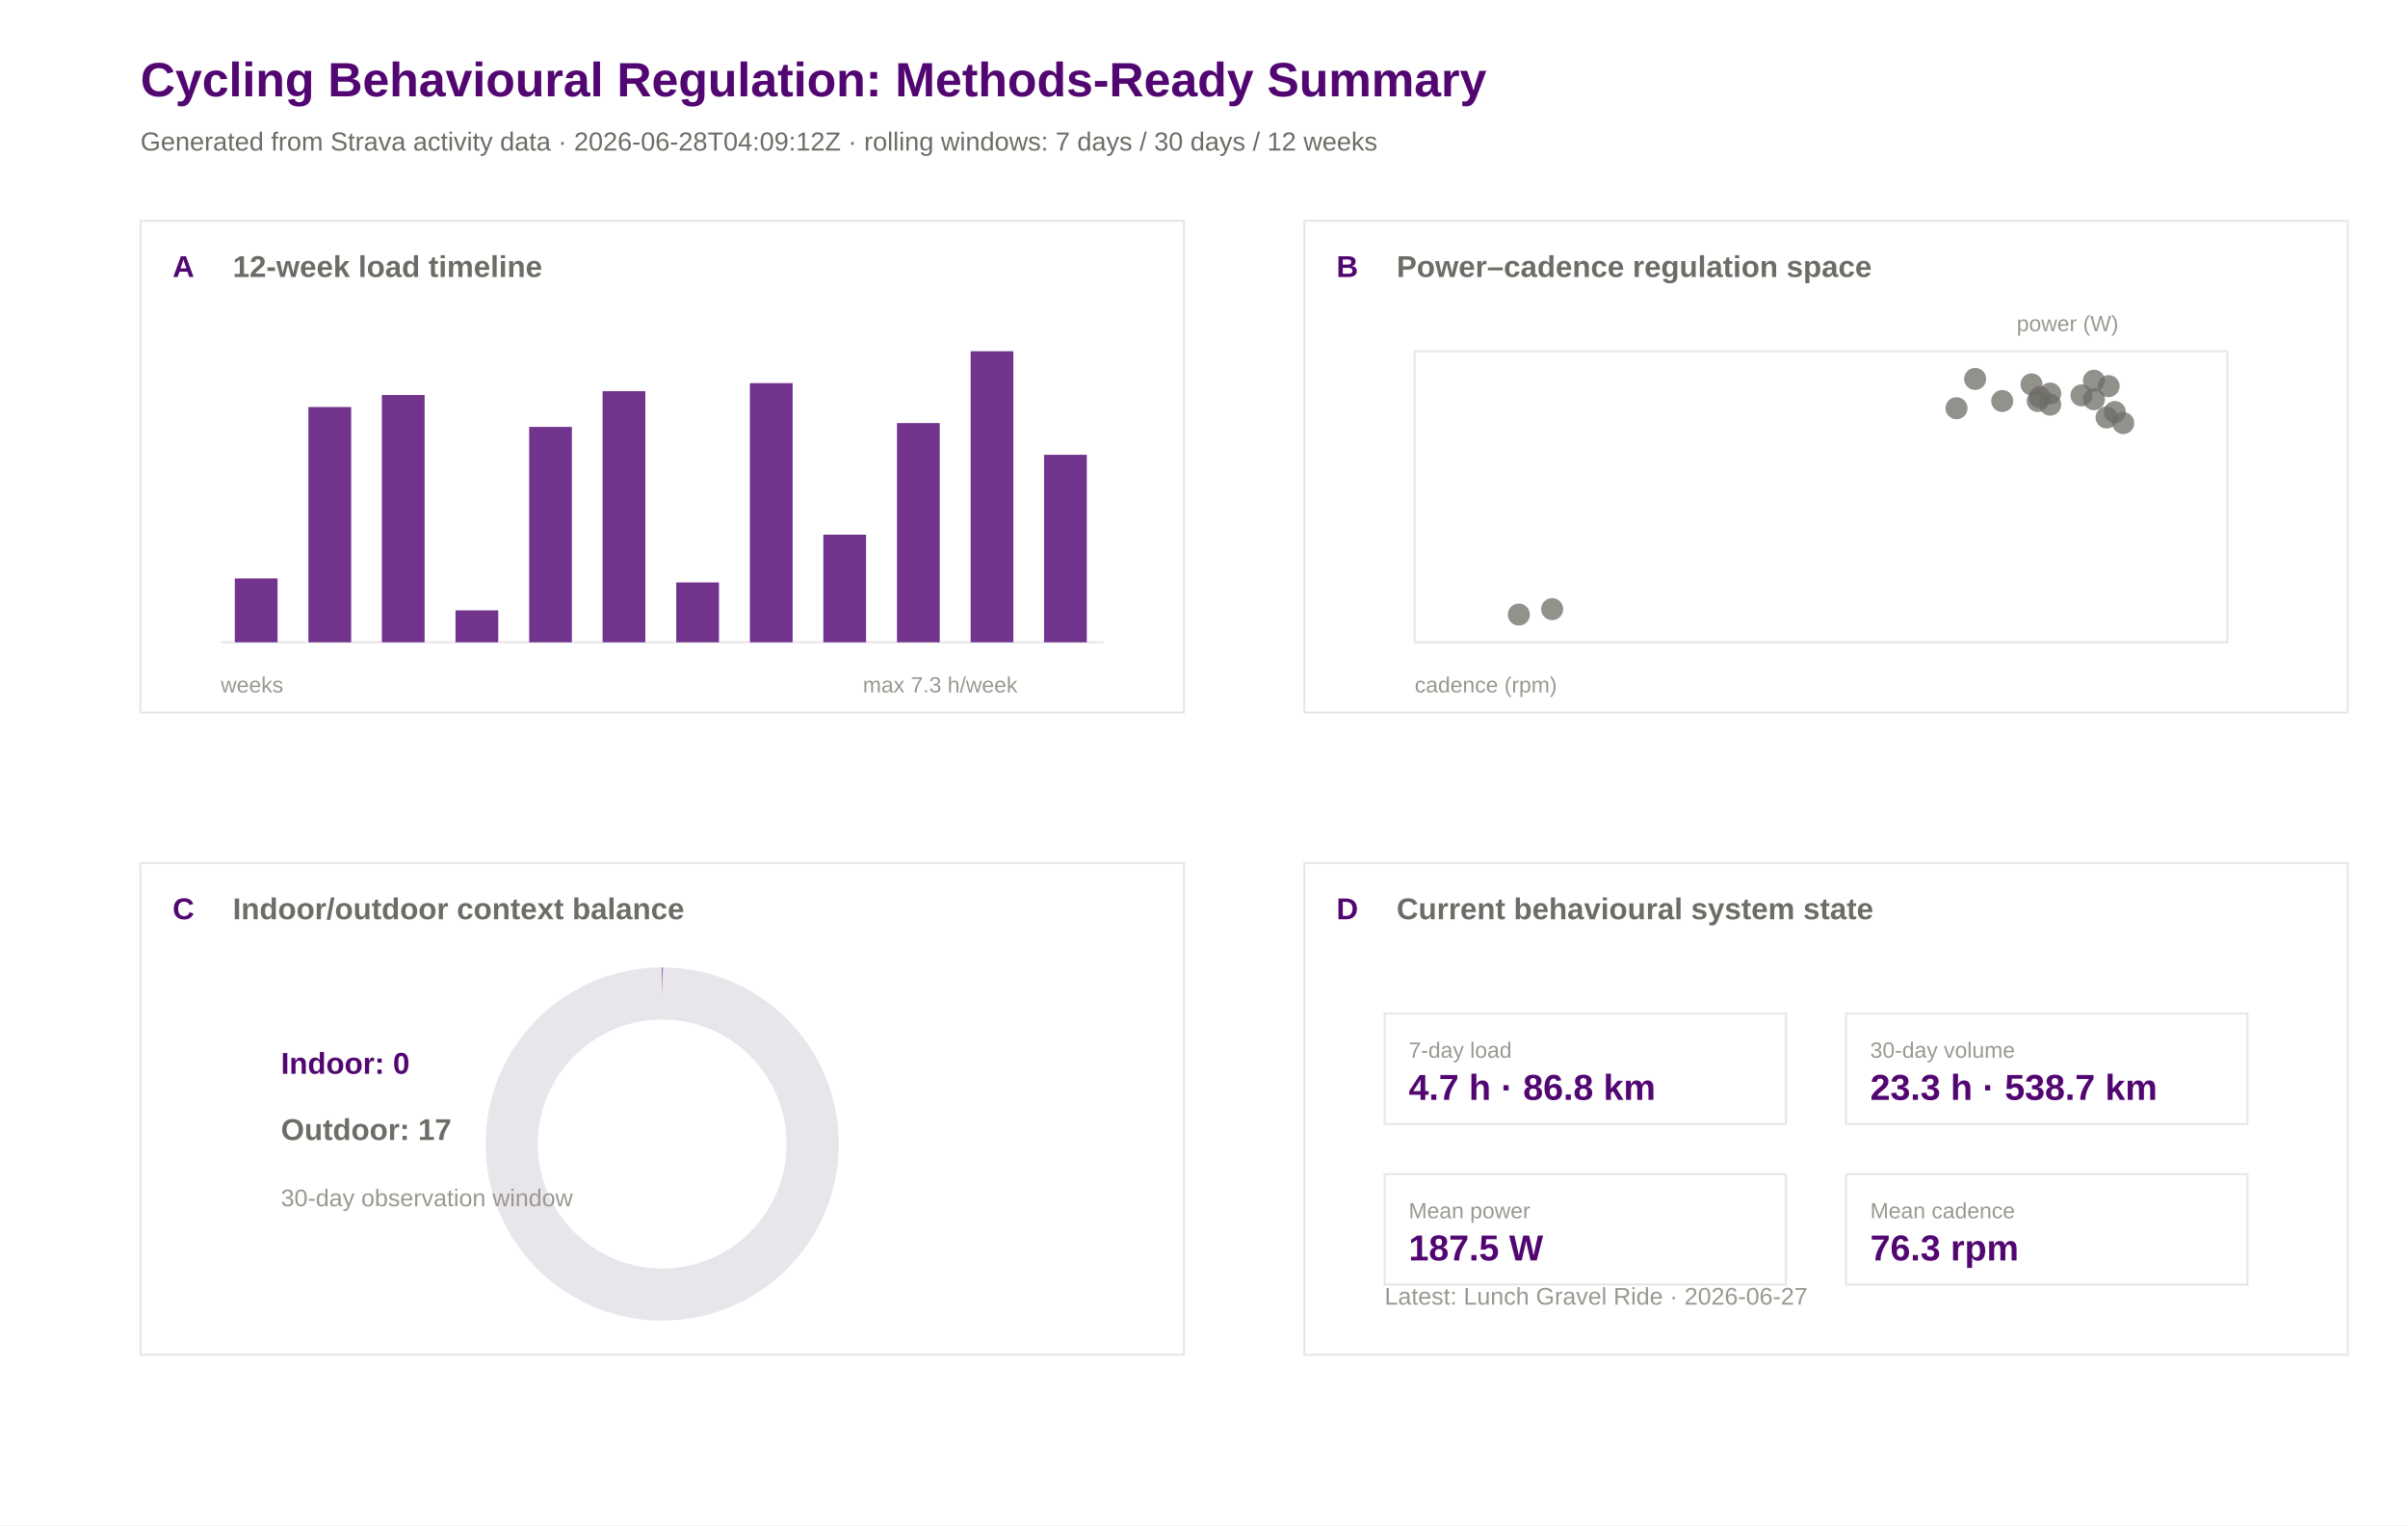
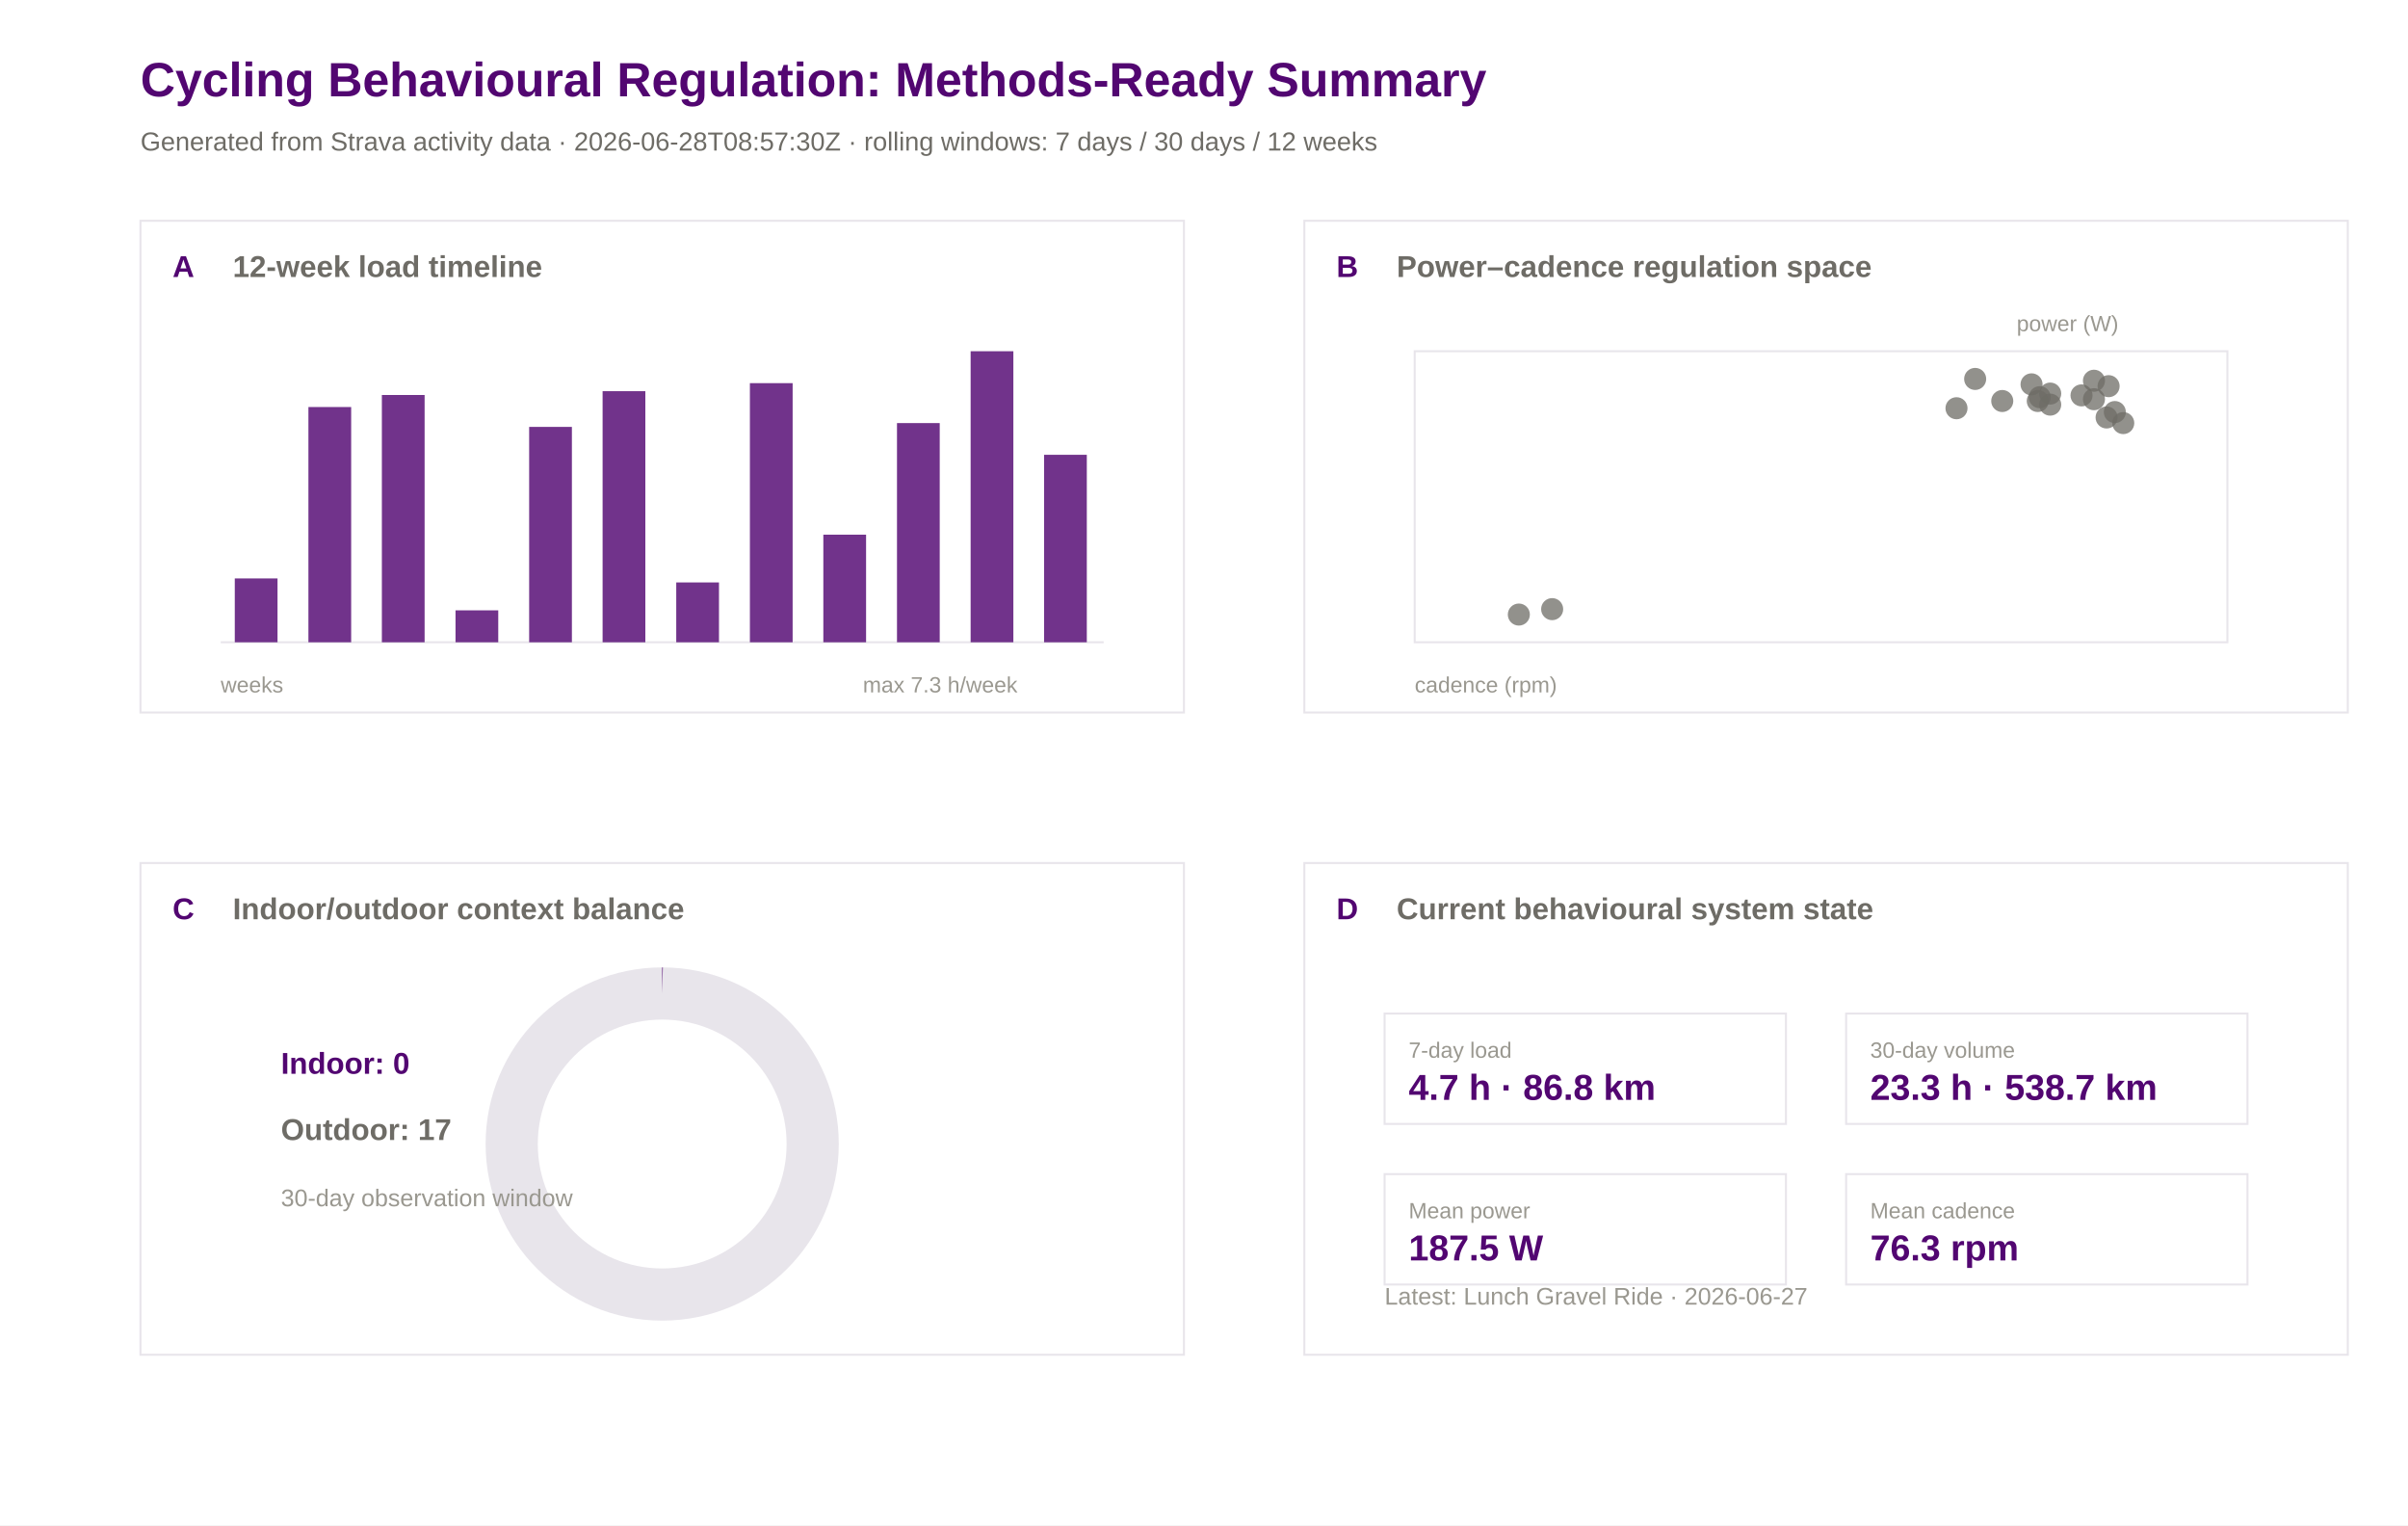
<svg xmlns="http://www.w3.org/2000/svg" width="1200" height="760" viewBox="0 0 1200 760">
  <rect width="100%" height="100%" fill="#ffffff" />
  <text x="70.0" y="48.0" font-family="Arial" font-size="24" font-weight="600" fill="#520671">Cycling Behavioural Regulation: Methods-Ready Summary</text>
-   <text x="70.0" y="75.0" font-family="Arial" font-size="13" font-weight="400" fill="#6e6c66">Generated from Strava activity data · 2026-06-28T04:09:12Z · rolling windows: 7 days / 30 days / 12 weeks</text>
+   <text x="70.0" y="75.0" font-family="Arial" font-size="13" font-weight="400" fill="#6e6c66">Generated from Strava activity data · 2026-06-28T08:57:30Z · rolling windows: 7 days / 30 days / 12 weeks</text>
  <rect x="70" y="110" width="520" height="245" fill="#ffffff" stroke="#e8e5eb" stroke-width="1" />
  <text x="86.0" y="138.0" font-family="Arial" font-size="15" font-weight="600" fill="#520671">A</text>
  <text x="116.0" y="138.0" font-family="Arial" font-size="15" font-weight="600" fill="#6e6c66">12-week load timeline</text>
  <rect x="650" y="110" width="520" height="245" fill="#ffffff" stroke="#e8e5eb" stroke-width="1" />
  <text x="666.0" y="138.0" font-family="Arial" font-size="15" font-weight="600" fill="#520671">B</text>
  <text x="696.0" y="138.0" font-family="Arial" font-size="15" font-weight="600" fill="#6e6c66">Power–cadence regulation space</text>
  <rect x="70" y="430" width="520" height="245" fill="#ffffff" stroke="#e8e5eb" stroke-width="1" />
  <text x="86.0" y="458.0" font-family="Arial" font-size="15" font-weight="600" fill="#520671">C</text>
  <text x="116.0" y="458.0" font-family="Arial" font-size="15" font-weight="600" fill="#6e6c66">Indoor/outdoor context balance</text>
  <rect x="650" y="430" width="520" height="245" fill="#ffffff" stroke="#e8e5eb" stroke-width="1" />
  <text x="666.0" y="458.0" font-family="Arial" font-size="15" font-weight="600" fill="#520671">D</text>
  <text x="696.0" y="458.0" font-family="Arial" font-size="15" font-weight="600" fill="#6e6c66">Current behavioural system state</text>
  <line x1="110" y1="320" x2="550" y2="320" stroke="#e8e5eb" />
  <rect x="117.0" y="288.2" width="21.3" height="31.8" fill="#520671" opacity="0.82" />
  <rect x="153.7" y="202.8" width="21.3" height="117.2" fill="#520671" opacity="0.82" />
  <rect x="190.3" y="196.8" width="21.3" height="123.2" fill="#520671" opacity="0.82" />
  <rect x="227.0" y="304.1" width="21.3" height="15.9" fill="#520671" opacity="0.82" />
  <rect x="263.7" y="212.7" width="21.3" height="107.3" fill="#520671" opacity="0.82" />
  <rect x="300.3" y="194.9" width="21.3" height="125.1" fill="#520671" opacity="0.82" />
  <rect x="337.0" y="290.2" width="21.3" height="29.8" fill="#520671" opacity="0.82" />
  <rect x="373.7" y="190.9" width="21.3" height="129.1" fill="#520671" opacity="0.82" />
  <rect x="410.3" y="266.4" width="21.3" height="53.6" fill="#520671" opacity="0.82" />
  <rect x="447.0" y="210.8" width="21.3" height="109.2" fill="#520671" opacity="0.82" />
  <rect x="483.7" y="175.0" width="21.3" height="145.0" fill="#520671" opacity="0.82" />
  <rect x="520.3" y="226.6" width="21.3" height="93.4" fill="#520671" opacity="0.82" />
  <text x="110.0" y="345.0" font-family="Arial" font-size="11" font-weight="400" fill="#9a9890">weeks</text>
  <text x="430.0" y="345.0" font-family="Arial" font-size="11" font-weight="400" fill="#9a9890">max 7.3 h/week</text>
  <rect x="705" y="175" width="405" height="145" fill="#ffffff" stroke="#e8e5eb" />
  <circle cx="1016.5" cy="197.9" r="5.5" fill="#6e6c66" opacity="0.75" />
  <circle cx="1012.4" cy="191.5" r="5.5" fill="#6e6c66" opacity="0.75" />
  <circle cx="1049.8" cy="208.0" r="5.5" fill="#6e6c66" opacity="0.75" />
  <circle cx="1043.5" cy="189.7" r="5.5" fill="#6e6c66" opacity="0.75" />
  <circle cx="1037.3" cy="197.0" r="5.5" fill="#6e6c66" opacity="0.75" />
  <circle cx="1043.5" cy="198.9" r="5.5" fill="#6e6c66" opacity="0.75" />
  <circle cx="984.3" cy="188.8" r="5.5" fill="#6e6c66" opacity="0.75" />
  <circle cx="1021.7" cy="196.1" r="5.5" fill="#6e6c66" opacity="0.75" />
  <circle cx="1053.9" cy="205.3" r="5.5" fill="#6e6c66" opacity="0.75" />
  <circle cx="1050.8" cy="192.4" r="5.5" fill="#6e6c66" opacity="0.75" />
  <circle cx="1058.1" cy="210.8" r="5.5" fill="#6e6c66" opacity="0.75" />
  <circle cx="997.8" cy="199.8" r="5.5" fill="#6e6c66" opacity="0.75" />
  <circle cx="1021.7" cy="201.6" r="5.5" fill="#6e6c66" opacity="0.75" />
  <circle cx="975.0" cy="203.4" r="5.5" fill="#6e6c66" opacity="0.75" />
  <circle cx="1015.5" cy="199.8" r="5.5" fill="#6e6c66" opacity="0.75" />
  <circle cx="756.9" cy="306.2" r="5.5" fill="#6e6c66" opacity="0.75" />
  <circle cx="773.5" cy="303.5" r="5.5" fill="#6e6c66" opacity="0.75" />
  <text x="705.0" y="345.0" font-family="Arial" font-size="11" font-weight="400" fill="#9a9890">cadence (rpm)</text>
  <text x="1005.0" y="165.0" font-family="Arial" font-size="11" font-weight="400" fill="#9a9890">power (W)</text>
  <circle cx="330" cy="570" r="75" fill="none" stroke="#e8e5eb" stroke-width="26" />
  <circle cx="330" cy="570" r="75" fill="none" stroke="#520671" stroke-width="26" stroke-dasharray="0.0 471.2" transform="rotate(-90 330 570)" />
  <text x="140.0" y="535.0" font-family="Arial" font-size="15" font-weight="600" fill="#520671">Indoor: 0</text>
  <text x="140.0" y="568.0" font-family="Arial" font-size="15" font-weight="600" fill="#6e6c66">Outdoor: 17</text>
  <text x="140.0" y="601.0" font-family="Arial" font-size="12" font-weight="400" fill="#9a9890">30-day observation window</text>
  <rect x="690" y="505" width="200" height="55" fill="#ffffff" stroke="#e8e5eb" />
  <text x="702.0" y="527.0" font-family="Arial" font-size="11" font-weight="500" fill="#9a9890">7-day load</text>
  <text x="702.0" y="548.0" font-family="Arial" font-size="18" font-weight="600" fill="#520671">4.7 h · 86.8 km</text>
  <rect x="920" y="505" width="200" height="55" fill="#ffffff" stroke="#e8e5eb" />
  <text x="932.0" y="527.0" font-family="Arial" font-size="11" font-weight="500" fill="#9a9890">30-day volume</text>
  <text x="932.0" y="548.0" font-family="Arial" font-size="18" font-weight="600" fill="#520671">23.3 h · 538.7 km</text>
  <rect x="690" y="585" width="200" height="55" fill="#ffffff" stroke="#e8e5eb" />
  <text x="702.0" y="607.0" font-family="Arial" font-size="11" font-weight="500" fill="#9a9890">Mean power</text>
  <text x="702.0" y="628.0" font-family="Arial" font-size="18" font-weight="600" fill="#520671">187.5 W</text>
  <rect x="920" y="585" width="200" height="55" fill="#ffffff" stroke="#e8e5eb" />
  <text x="932.0" y="607.0" font-family="Arial" font-size="11" font-weight="500" fill="#9a9890">Mean cadence</text>
  <text x="932.0" y="628.0" font-family="Arial" font-size="18" font-weight="600" fill="#520671">76.3 rpm</text>
  <text x="690.0" y="650.0" font-family="Arial" font-size="12" font-weight="400" fill="#9a9890">Latest: Lunch Gravel Ride · 2026-06-27</text>
</svg>
